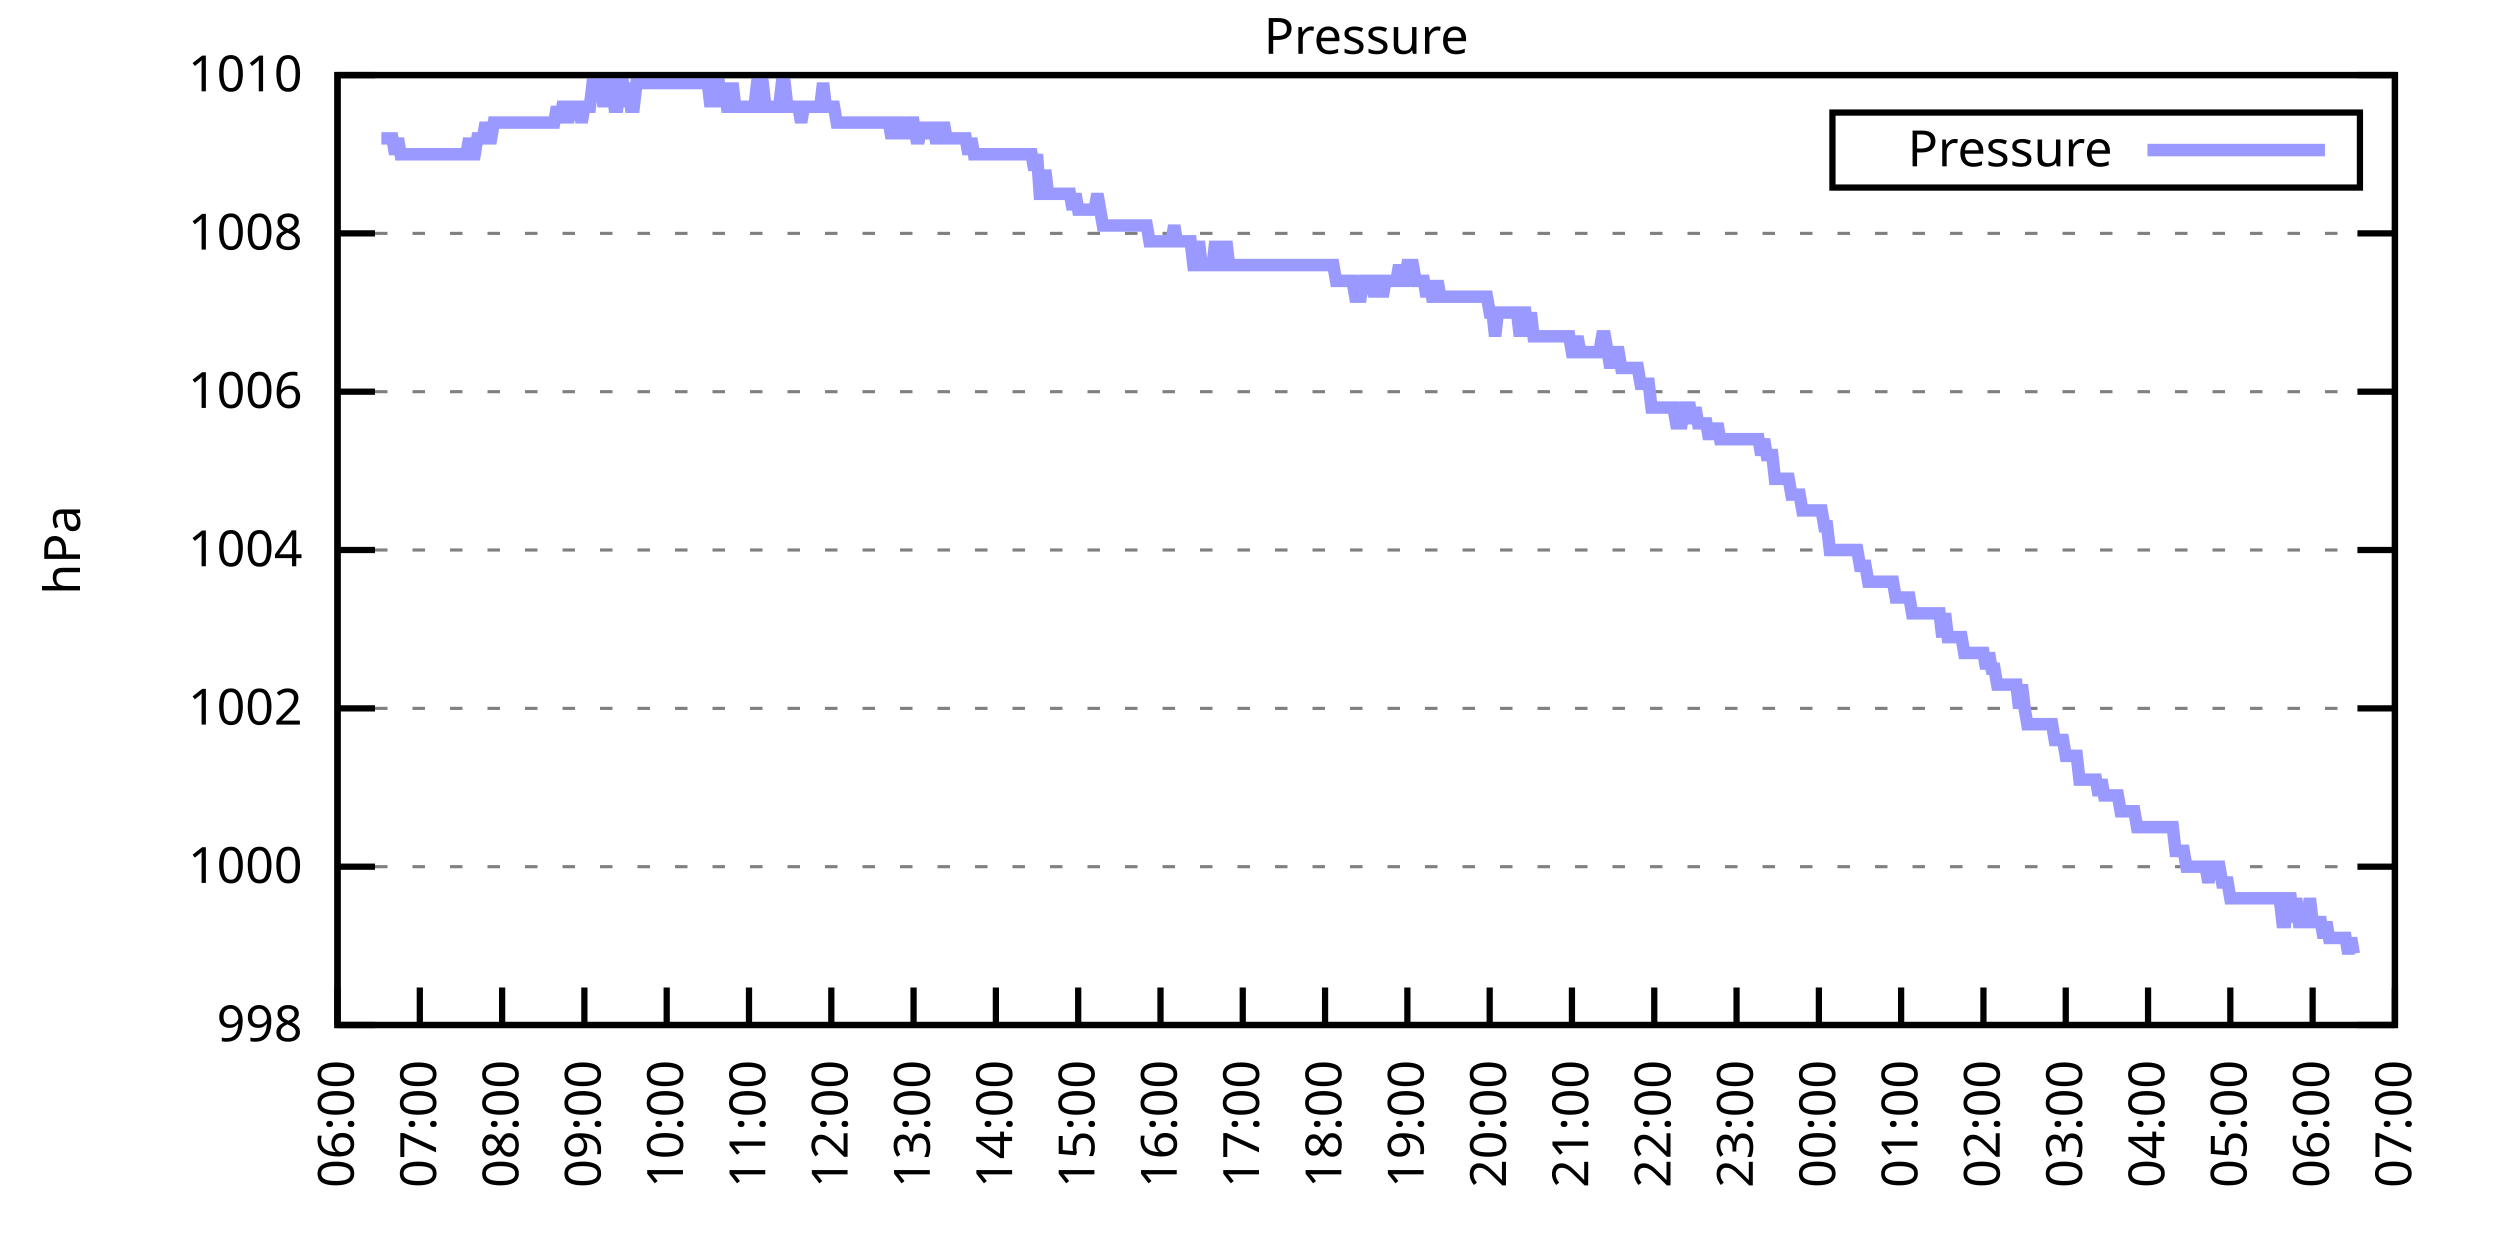
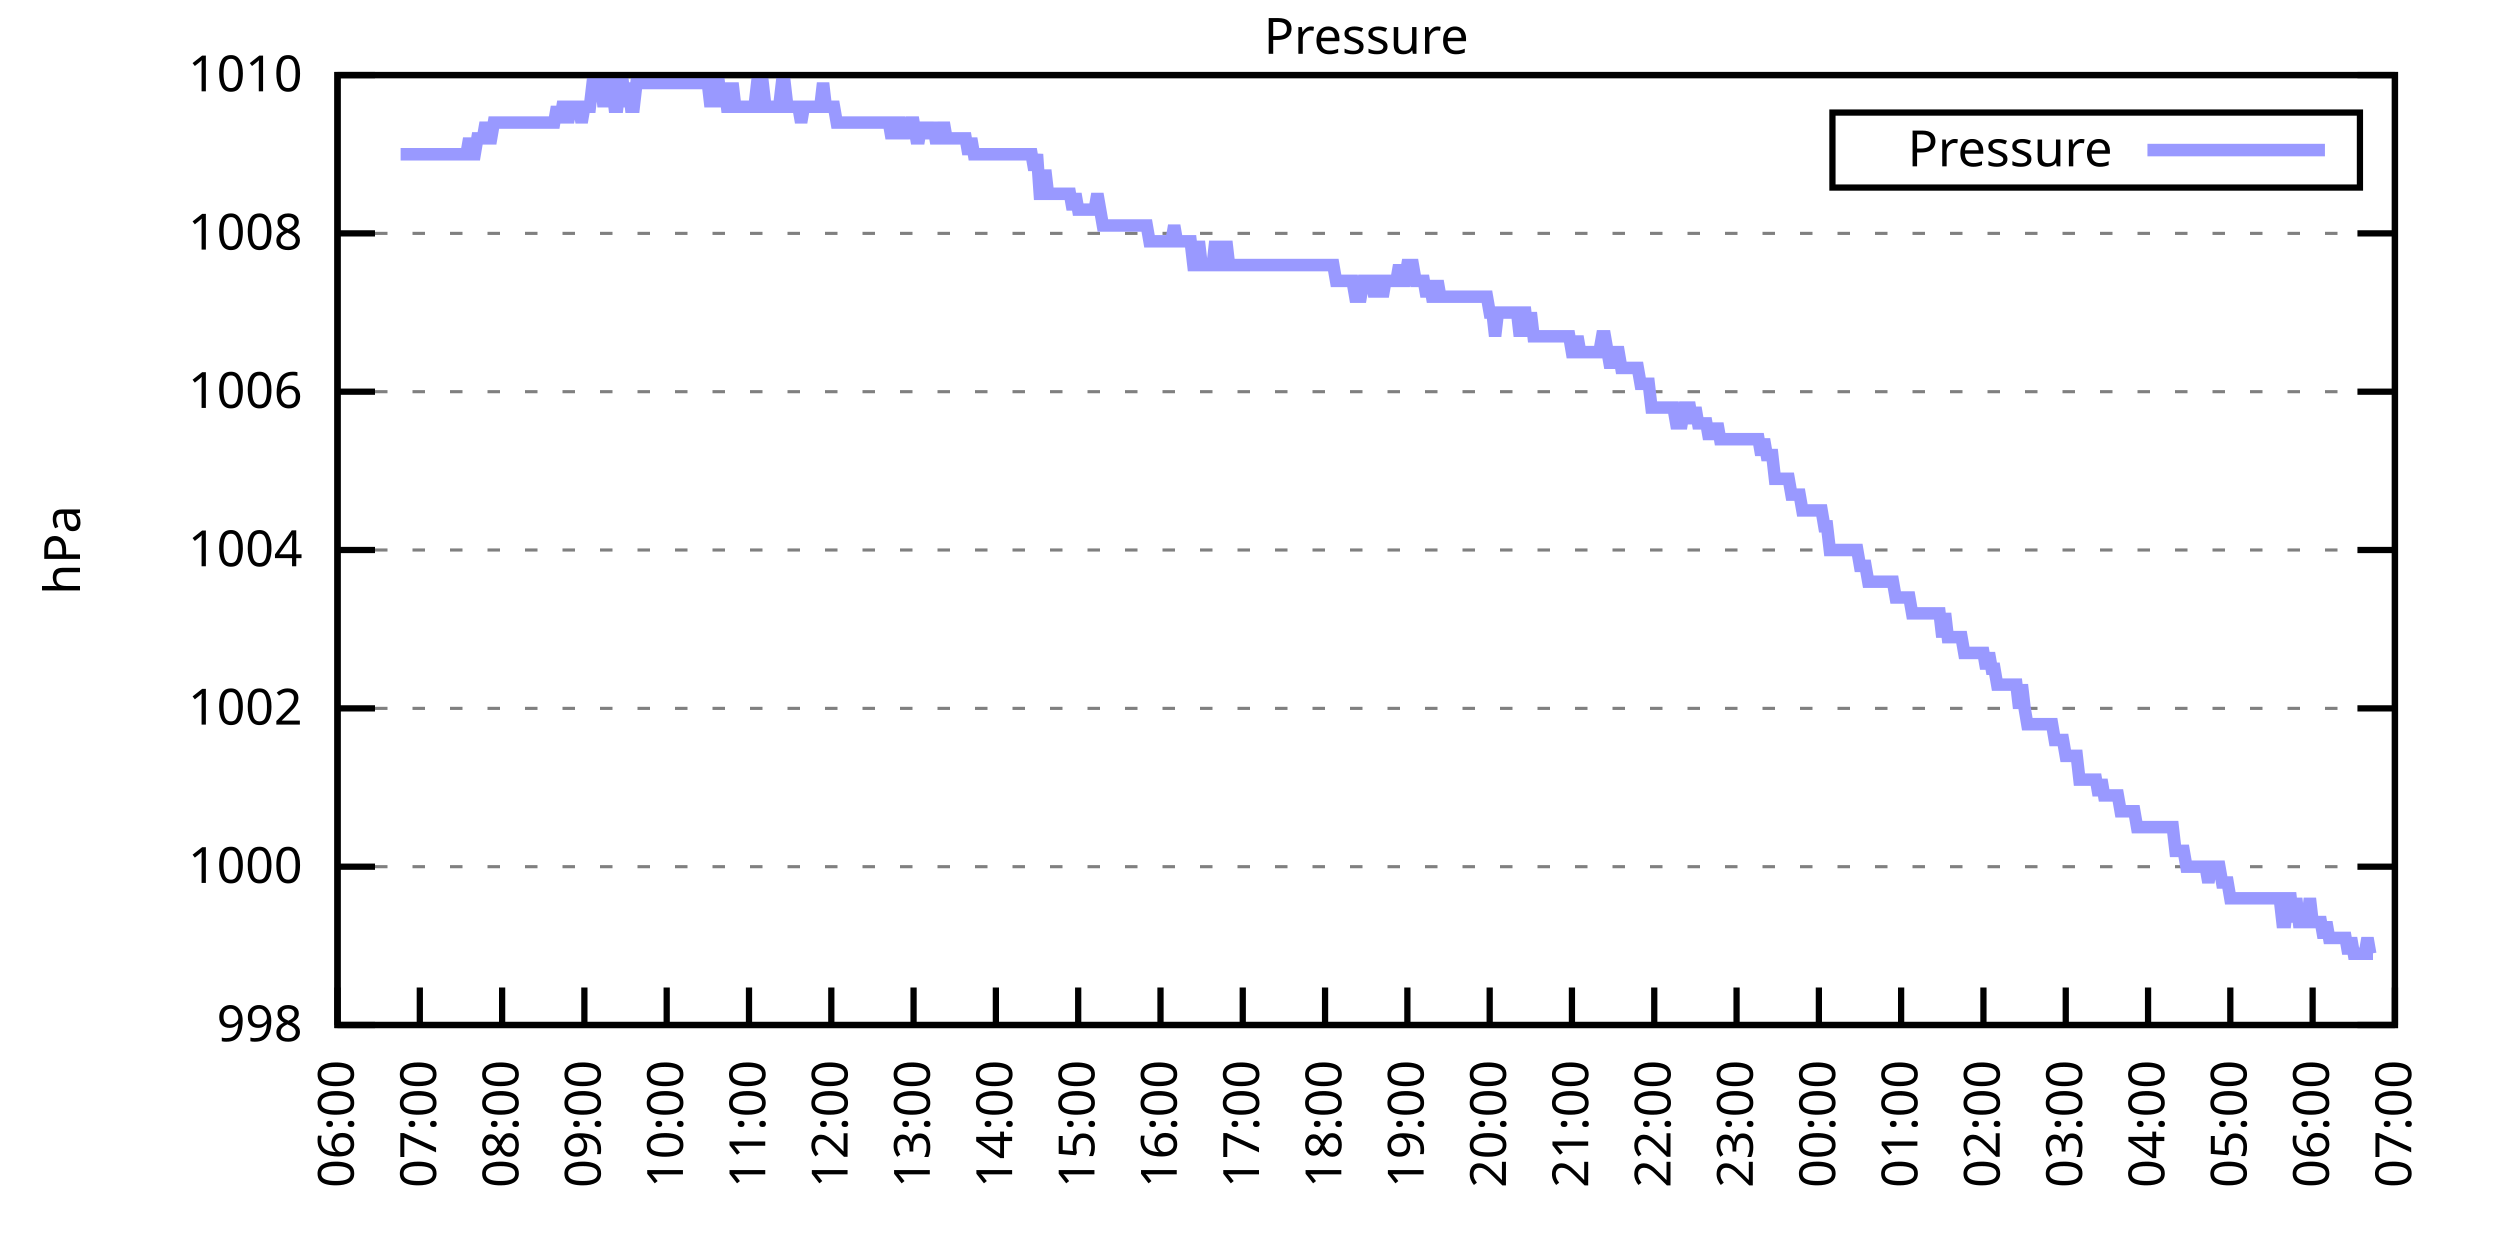
<svg xmlns="http://www.w3.org/2000/svg" xmlns:xlink="http://www.w3.org/1999/xlink" width="400" height="200" viewBox="0 0 400 200">
  <g id="gnuplot_canvas">
    <rect x="0" y="0" width="400" height="200" fill="none" />
    <defs>
      <circle id="gpDot" r="0.5" stroke-width="0.5" stroke="currentColor" />
      <path id="gpPt0" stroke-width="0.333" stroke="currentColor" d="M-1,0 h2 M0,-1 v2" />
      <path id="gpPt1" stroke-width="0.333" stroke="currentColor" d="M-1,-1 L1,1 M1,-1 L-1,1" />
      <path id="gpPt2" stroke-width="0.333" stroke="currentColor" d="M-1,0 L1,0 M0,-1 L0,1 M-1,-1 L1,1 M-1,1 L1,-1" />
      <rect id="gpPt3" stroke-width="0.333" stroke="currentColor" x="-1" y="-1" width="2" height="2" />
      <rect id="gpPt4" stroke-width="0.333" stroke="currentColor" fill="currentColor" x="-1" y="-1" width="2" height="2" />
      <circle id="gpPt5" stroke-width="0.333" stroke="currentColor" cx="0" cy="0" r="1" />
      <use xlink:href="#gpPt5" id="gpPt6" fill="currentColor" stroke="none" />
      <path id="gpPt7" stroke-width="0.333" stroke="currentColor" d="M0,-1.33 L-1.33,0.67 L1.33,0.67 z" />
      <use xlink:href="#gpPt7" id="gpPt8" fill="currentColor" stroke="none" />
      <use xlink:href="#gpPt7" id="gpPt9" stroke="currentColor" transform="rotate(180)" />
      <use xlink:href="#gpPt9" id="gpPt10" fill="currentColor" stroke="none" />
      <use xlink:href="#gpPt3" id="gpPt11" stroke="currentColor" transform="rotate(45)" />
      <use xlink:href="#gpPt11" id="gpPt12" fill="currentColor" stroke="none" />
      <path id="gpPt13" stroke-width="0.333" stroke="currentColor" d="M0,1.330 L1.265,0.411 L0.782,-1.067 L-0.782,-1.076 L-1.265,0.411 z" />
      <use xlink:href="#gpPt13" id="gpPt14" fill="currentColor" stroke="none" />
      <filter id="textbox" filterUnits="objectBoundingBox" x="0" y="0" height="1" width="1">
        <feFlood flood-color="white" flood-opacity="1" result="bgnd" />
        <feComposite in="SourceGraphic" in2="bgnd" operator="atop" />
      </filter>
      <filter id="greybox" filterUnits="objectBoundingBox" x="0" y="0" height="1" width="1">
        <feFlood flood-color="lightgrey" flood-opacity="1" result="grey" />
        <feComposite in="SourceGraphic" in2="grey" operator="atop" />
      </filter>
    </defs>
    <g fill="none" color="white" stroke="currentColor" stroke-width="1.00" stroke-linecap="butt" stroke-linejoin="miter">
</g>
    <g fill="none" color="black" stroke="currentColor" stroke-width="1.00" stroke-linecap="butt" stroke-linejoin="miter">
      <g stroke="none" shape-rendering="crispEdges">
        <polygon fill="rgb(255, 255, 255)" points="54.00,164.00 383.18,164.00 383.18,12.02 54.00,12.02 " />
      </g>
    </g>
    <g fill="none" color="black" stroke="currentColor" stroke-width="1.00" stroke-linecap="butt" stroke-linejoin="miter">
</g>
    <g fill="none" color="black" stroke="black" stroke-width="0.50" stroke-linecap="butt" stroke-linejoin="miter">
</g>
    <g fill="none" color="gray" stroke="currentColor" stroke-width="0.50" stroke-linecap="butt" stroke-linejoin="miter">
      <path stroke="gray" stroke-dasharray="2,4" class="gridline" d="M54.00,164.00 L383.19,164.00  " />
    </g>
    <g fill="none" color="gray" stroke="gray" stroke-width="1.00" stroke-linecap="butt" stroke-linejoin="miter">
</g>
    <g fill="none" color="black" stroke="currentColor" stroke-width="1.00" stroke-linecap="butt" stroke-linejoin="miter">
      <path stroke="black" d="M54.00,164.00 L60.00,164.00 M383.19,164.00 L377.19,164.00  " />
      <g transform="translate(48.40,166.60)" stroke="none" fill="black" font-family="Sans" font-size="8.00" text-anchor="end">
        <text>
          <tspan font-family="Sans"> 998</tspan>
        </text>
      </g>
    </g>
    <g fill="none" color="black" stroke="currentColor" stroke-width="1.00" stroke-linecap="butt" stroke-linejoin="miter">
</g>
    <g fill="none" color="black" stroke="black" stroke-width="0.50" stroke-linecap="butt" stroke-linejoin="miter">
</g>
    <g fill="none" color="gray" stroke="currentColor" stroke-width="0.50" stroke-linecap="butt" stroke-linejoin="miter">
      <path stroke="gray" stroke-dasharray="2,4" class="gridline" d="M54.00,138.67 L383.19,138.67  " />
    </g>
    <g fill="none" color="gray" stroke="gray" stroke-width="1.00" stroke-linecap="butt" stroke-linejoin="miter">
</g>
    <g fill="none" color="black" stroke="currentColor" stroke-width="1.00" stroke-linecap="butt" stroke-linejoin="miter">
      <path stroke="black" d="M54.00,138.67 L60.00,138.67 M383.19,138.67 L377.19,138.67  " />
      <g transform="translate(48.40,141.27)" stroke="none" fill="black" font-family="Sans" font-size="8.00" text-anchor="end">
        <text>
          <tspan font-family="Sans"> 1000</tspan>
        </text>
      </g>
    </g>
    <g fill="none" color="black" stroke="currentColor" stroke-width="1.00" stroke-linecap="butt" stroke-linejoin="miter">
</g>
    <g fill="none" color="black" stroke="black" stroke-width="0.50" stroke-linecap="butt" stroke-linejoin="miter">
</g>
    <g fill="none" color="gray" stroke="currentColor" stroke-width="0.50" stroke-linecap="butt" stroke-linejoin="miter">
      <path stroke="gray" stroke-dasharray="2,4" class="gridline" d="M54.00,113.34 L383.19,113.34  " />
    </g>
    <g fill="none" color="gray" stroke="gray" stroke-width="1.00" stroke-linecap="butt" stroke-linejoin="miter">
</g>
    <g fill="none" color="black" stroke="currentColor" stroke-width="1.00" stroke-linecap="butt" stroke-linejoin="miter">
      <path stroke="black" d="M54.00,113.34 L60.00,113.34 M383.19,113.34 L377.19,113.34  " />
      <g transform="translate(48.40,115.94)" stroke="none" fill="black" font-family="Sans" font-size="8.00" text-anchor="end">
        <text>
          <tspan font-family="Sans"> 1002</tspan>
        </text>
      </g>
    </g>
    <g fill="none" color="black" stroke="currentColor" stroke-width="1.00" stroke-linecap="butt" stroke-linejoin="miter">
</g>
    <g fill="none" color="black" stroke="black" stroke-width="0.50" stroke-linecap="butt" stroke-linejoin="miter">
</g>
    <g fill="none" color="gray" stroke="currentColor" stroke-width="0.50" stroke-linecap="butt" stroke-linejoin="miter">
      <path stroke="gray" stroke-dasharray="2,4" class="gridline" d="M54.00,88.00 L383.19,88.00  " />
    </g>
    <g fill="none" color="gray" stroke="gray" stroke-width="1.00" stroke-linecap="butt" stroke-linejoin="miter">
</g>
    <g fill="none" color="black" stroke="currentColor" stroke-width="1.00" stroke-linecap="butt" stroke-linejoin="miter">
      <path stroke="black" d="M54.00,88.00 L60.00,88.00 M383.19,88.00 L377.19,88.00  " />
      <g transform="translate(48.40,90.60)" stroke="none" fill="black" font-family="Sans" font-size="8.00" text-anchor="end">
        <text>
          <tspan font-family="Sans"> 1004</tspan>
        </text>
      </g>
    </g>
    <g fill="none" color="black" stroke="currentColor" stroke-width="1.00" stroke-linecap="butt" stroke-linejoin="miter">
</g>
    <g fill="none" color="black" stroke="black" stroke-width="0.50" stroke-linecap="butt" stroke-linejoin="miter">
</g>
    <g fill="none" color="gray" stroke="currentColor" stroke-width="0.50" stroke-linecap="butt" stroke-linejoin="miter">
      <path stroke="gray" stroke-dasharray="2,4" class="gridline" d="M54.00,62.67 L383.19,62.67  " />
    </g>
    <g fill="none" color="gray" stroke="gray" stroke-width="1.00" stroke-linecap="butt" stroke-linejoin="miter">
</g>
    <g fill="none" color="black" stroke="currentColor" stroke-width="1.00" stroke-linecap="butt" stroke-linejoin="miter">
      <path stroke="black" d="M54.00,62.67 L60.00,62.67 M383.19,62.67 L377.19,62.67  " />
      <g transform="translate(48.40,65.27)" stroke="none" fill="black" font-family="Sans" font-size="8.00" text-anchor="end">
        <text>
          <tspan font-family="Sans"> 1006</tspan>
        </text>
      </g>
    </g>
    <g fill="none" color="black" stroke="currentColor" stroke-width="1.00" stroke-linecap="butt" stroke-linejoin="miter">
</g>
    <g fill="none" color="black" stroke="black" stroke-width="0.50" stroke-linecap="butt" stroke-linejoin="miter">
</g>
    <g fill="none" color="gray" stroke="currentColor" stroke-width="0.50" stroke-linecap="butt" stroke-linejoin="miter">
      <path stroke="gray" stroke-dasharray="2,4" class="gridline" d="M54.00,37.34 L383.19,37.34  " />
    </g>
    <g fill="none" color="gray" stroke="gray" stroke-width="1.00" stroke-linecap="butt" stroke-linejoin="miter">
</g>
    <g fill="none" color="black" stroke="currentColor" stroke-width="1.00" stroke-linecap="butt" stroke-linejoin="miter">
      <path stroke="black" d="M54.00,37.34 L60.00,37.34 M383.19,37.34 L377.19,37.34  " />
      <g transform="translate(48.40,39.94)" stroke="none" fill="black" font-family="Sans" font-size="8.00" text-anchor="end">
        <text>
          <tspan font-family="Sans"> 1008</tspan>
        </text>
      </g>
    </g>
    <g fill="none" color="black" stroke="currentColor" stroke-width="1.00" stroke-linecap="butt" stroke-linejoin="miter">
</g>
    <g fill="none" color="black" stroke="black" stroke-width="0.50" stroke-linecap="butt" stroke-linejoin="miter">
</g>
    <g fill="none" color="gray" stroke="currentColor" stroke-width="0.50" stroke-linecap="butt" stroke-linejoin="miter">
      <path stroke="gray" stroke-dasharray="2,4" class="gridline" d="M54.00,12.01 L383.19,12.01  " />
    </g>
    <g fill="none" color="gray" stroke="gray" stroke-width="1.00" stroke-linecap="butt" stroke-linejoin="miter">
</g>
    <g fill="none" color="black" stroke="currentColor" stroke-width="1.00" stroke-linecap="butt" stroke-linejoin="miter">
      <path stroke="black" d="M54.00,12.01 L60.00,12.01 M383.19,12.01 L377.19,12.01  " />
      <g transform="translate(48.40,14.61)" stroke="none" fill="black" font-family="Sans" font-size="8.00" text-anchor="end">
        <text>
          <tspan font-family="Sans"> 1010</tspan>
        </text>
      </g>
    </g>
    <g fill="none" color="black" stroke="currentColor" stroke-width="1.00" stroke-linecap="butt" stroke-linejoin="miter">
      <path stroke="black" d="M54.00,164.00 L54.00,158.00  " />
      <g transform="translate(56.60,169.60) rotate(270.00)" stroke="none" fill="black" font-family="Sans" font-size="8.00" text-anchor="end">
        <text>
          <tspan font-family="Sans">06:00</tspan>
        </text>
      </g>
    </g>
    <g fill="none" color="black" stroke="currentColor" stroke-width="1.00" stroke-linecap="butt" stroke-linejoin="miter">
      <path stroke="black" d="M67.17,164.00 L67.17,158.00  " />
      <g transform="translate(69.77,169.60) rotate(270.00)" stroke="none" fill="black" font-family="Sans" font-size="8.00" text-anchor="end">
        <text>
          <tspan font-family="Sans">07:00</tspan>
        </text>
      </g>
    </g>
    <g fill="none" color="black" stroke="currentColor" stroke-width="1.00" stroke-linecap="butt" stroke-linejoin="miter">
      <path stroke="black" d="M80.34,164.00 L80.34,158.00  " />
      <g transform="translate(82.94,169.60) rotate(270.00)" stroke="none" fill="black" font-family="Sans" font-size="8.00" text-anchor="end">
        <text>
          <tspan font-family="Sans">08:00</tspan>
        </text>
      </g>
    </g>
    <g fill="none" color="black" stroke="currentColor" stroke-width="1.00" stroke-linecap="butt" stroke-linejoin="miter">
      <path stroke="black" d="M93.50,164.00 L93.50,158.00  " />
      <g transform="translate(96.10,169.60) rotate(270.00)" stroke="none" fill="black" font-family="Sans" font-size="8.00" text-anchor="end">
        <text>
          <tspan font-family="Sans">09:00</tspan>
        </text>
      </g>
    </g>
    <g fill="none" color="black" stroke="currentColor" stroke-width="1.00" stroke-linecap="butt" stroke-linejoin="miter">
      <path stroke="black" d="M106.67,164.00 L106.67,158.00  " />
      <g transform="translate(109.27,169.60) rotate(270.00)" stroke="none" fill="black" font-family="Sans" font-size="8.00" text-anchor="end">
        <text>
          <tspan font-family="Sans">10:00</tspan>
        </text>
      </g>
    </g>
    <g fill="none" color="black" stroke="currentColor" stroke-width="1.00" stroke-linecap="butt" stroke-linejoin="miter">
      <path stroke="black" d="M119.84,164.00 L119.84,158.00  " />
      <g transform="translate(122.44,169.60) rotate(270.00)" stroke="none" fill="black" font-family="Sans" font-size="8.00" text-anchor="end">
        <text>
          <tspan font-family="Sans">11:00</tspan>
        </text>
      </g>
    </g>
    <g fill="none" color="black" stroke="currentColor" stroke-width="1.00" stroke-linecap="butt" stroke-linejoin="miter">
      <path stroke="black" d="M133.01,164.00 L133.01,158.00  " />
      <g transform="translate(135.61,169.60) rotate(270.00)" stroke="none" fill="black" font-family="Sans" font-size="8.00" text-anchor="end">
        <text>
          <tspan font-family="Sans">12:00</tspan>
        </text>
      </g>
    </g>
    <g fill="none" color="black" stroke="currentColor" stroke-width="1.00" stroke-linecap="butt" stroke-linejoin="miter">
      <path stroke="black" d="M146.17,164.00 L146.17,158.00  " />
      <g transform="translate(148.77,169.60) rotate(270.00)" stroke="none" fill="black" font-family="Sans" font-size="8.00" text-anchor="end">
        <text>
          <tspan font-family="Sans">13:00</tspan>
        </text>
      </g>
    </g>
    <g fill="none" color="black" stroke="currentColor" stroke-width="1.00" stroke-linecap="butt" stroke-linejoin="miter">
      <path stroke="black" d="M159.34,164.00 L159.34,158.00  " />
      <g transform="translate(161.94,169.60) rotate(270.00)" stroke="none" fill="black" font-family="Sans" font-size="8.00" text-anchor="end">
        <text>
          <tspan font-family="Sans">14:00</tspan>
        </text>
      </g>
    </g>
    <g fill="none" color="black" stroke="currentColor" stroke-width="1.00" stroke-linecap="butt" stroke-linejoin="miter">
      <path stroke="black" d="M172.51,164.00 L172.51,158.00  " />
      <g transform="translate(175.11,169.60) rotate(270.00)" stroke="none" fill="black" font-family="Sans" font-size="8.00" text-anchor="end">
        <text>
          <tspan font-family="Sans">15:00</tspan>
        </text>
      </g>
    </g>
    <g fill="none" color="black" stroke="currentColor" stroke-width="1.00" stroke-linecap="butt" stroke-linejoin="miter">
      <path stroke="black" d="M185.68,164.00 L185.68,158.00  " />
      <g transform="translate(188.28,169.60) rotate(270.00)" stroke="none" fill="black" font-family="Sans" font-size="8.00" text-anchor="end">
        <text>
          <tspan font-family="Sans">16:00</tspan>
        </text>
      </g>
    </g>
    <g fill="none" color="black" stroke="currentColor" stroke-width="1.00" stroke-linecap="butt" stroke-linejoin="miter">
      <path stroke="black" d="M198.84,164.00 L198.84,158.00  " />
      <g transform="translate(201.44,169.60) rotate(270.00)" stroke="none" fill="black" font-family="Sans" font-size="8.00" text-anchor="end">
        <text>
          <tspan font-family="Sans">17:00</tspan>
        </text>
      </g>
    </g>
    <g fill="none" color="black" stroke="currentColor" stroke-width="1.00" stroke-linecap="butt" stroke-linejoin="miter">
      <path stroke="black" d="M212.01,164.00 L212.01,158.00  " />
      <g transform="translate(214.61,169.60) rotate(270.00)" stroke="none" fill="black" font-family="Sans" font-size="8.00" text-anchor="end">
        <text>
          <tspan font-family="Sans">18:00</tspan>
        </text>
      </g>
    </g>
    <g fill="none" color="black" stroke="currentColor" stroke-width="1.00" stroke-linecap="butt" stroke-linejoin="miter">
      <path stroke="black" d="M225.18,164.00 L225.18,158.00  " />
      <g transform="translate(227.78,169.60) rotate(270.00)" stroke="none" fill="black" font-family="Sans" font-size="8.00" text-anchor="end">
        <text>
          <tspan font-family="Sans">19:00</tspan>
        </text>
      </g>
    </g>
    <g fill="none" color="black" stroke="currentColor" stroke-width="1.00" stroke-linecap="butt" stroke-linejoin="miter">
      <path stroke="black" d="M238.35,164.00 L238.35,158.00  " />
      <g transform="translate(240.95,169.60) rotate(270.00)" stroke="none" fill="black" font-family="Sans" font-size="8.00" text-anchor="end">
        <text>
          <tspan font-family="Sans">20:00</tspan>
        </text>
      </g>
    </g>
    <g fill="none" color="black" stroke="currentColor" stroke-width="1.00" stroke-linecap="butt" stroke-linejoin="miter">
      <path stroke="black" d="M251.51,164.00 L251.51,158.00  " />
      <g transform="translate(254.11,169.60) rotate(270.00)" stroke="none" fill="black" font-family="Sans" font-size="8.00" text-anchor="end">
        <text>
          <tspan font-family="Sans">21:00</tspan>
        </text>
      </g>
    </g>
    <g fill="none" color="black" stroke="currentColor" stroke-width="1.00" stroke-linecap="butt" stroke-linejoin="miter">
      <path stroke="black" d="M264.68,164.00 L264.68,158.00  " />
      <g transform="translate(267.28,169.60) rotate(270.00)" stroke="none" fill="black" font-family="Sans" font-size="8.00" text-anchor="end">
        <text>
          <tspan font-family="Sans">22:00</tspan>
        </text>
      </g>
    </g>
    <g fill="none" color="black" stroke="currentColor" stroke-width="1.00" stroke-linecap="butt" stroke-linejoin="miter">
      <path stroke="black" d="M277.85,164.00 L277.85,158.00  " />
      <g transform="translate(280.45,169.60) rotate(270.00)" stroke="none" fill="black" font-family="Sans" font-size="8.00" text-anchor="end">
        <text>
          <tspan font-family="Sans">23:00</tspan>
        </text>
      </g>
    </g>
    <g fill="none" color="black" stroke="currentColor" stroke-width="1.00" stroke-linecap="butt" stroke-linejoin="miter">
      <path stroke="black" d="M291.02,164.00 L291.02,158.00  " />
      <g transform="translate(293.62,169.60) rotate(270.00)" stroke="none" fill="black" font-family="Sans" font-size="8.00" text-anchor="end">
        <text>
          <tspan font-family="Sans">00:00</tspan>
        </text>
      </g>
    </g>
    <g fill="none" color="black" stroke="currentColor" stroke-width="1.00" stroke-linecap="butt" stroke-linejoin="miter">
      <path stroke="black" d="M304.18,164.00 L304.18,158.00  " />
      <g transform="translate(306.78,169.60) rotate(270.00)" stroke="none" fill="black" font-family="Sans" font-size="8.00" text-anchor="end">
        <text>
          <tspan font-family="Sans">01:00</tspan>
        </text>
      </g>
    </g>
    <g fill="none" color="black" stroke="currentColor" stroke-width="1.00" stroke-linecap="butt" stroke-linejoin="miter">
      <path stroke="black" d="M317.35,164.00 L317.35,158.00  " />
      <g transform="translate(319.95,169.60) rotate(270.00)" stroke="none" fill="black" font-family="Sans" font-size="8.00" text-anchor="end">
        <text>
          <tspan font-family="Sans">02:00</tspan>
        </text>
      </g>
    </g>
    <g fill="none" color="black" stroke="currentColor" stroke-width="1.00" stroke-linecap="butt" stroke-linejoin="miter">
      <path stroke="black" d="M330.52,164.00 L330.52,158.00  " />
      <g transform="translate(333.12,169.60) rotate(270.00)" stroke="none" fill="black" font-family="Sans" font-size="8.00" text-anchor="end">
        <text>
          <tspan font-family="Sans">03:00</tspan>
        </text>
      </g>
    </g>
    <g fill="none" color="black" stroke="currentColor" stroke-width="1.00" stroke-linecap="butt" stroke-linejoin="miter">
      <path stroke="black" d="M343.69,164.00 L343.69,158.00  " />
      <g transform="translate(346.29,169.60) rotate(270.00)" stroke="none" fill="black" font-family="Sans" font-size="8.00" text-anchor="end">
        <text>
          <tspan font-family="Sans">04:00</tspan>
        </text>
      </g>
    </g>
    <g fill="none" color="black" stroke="currentColor" stroke-width="1.00" stroke-linecap="butt" stroke-linejoin="miter">
      <path stroke="black" d="M356.85,164.00 L356.85,158.00  " />
      <g transform="translate(359.45,169.60) rotate(270.00)" stroke="none" fill="black" font-family="Sans" font-size="8.00" text-anchor="end">
        <text>
          <tspan font-family="Sans">05:00</tspan>
        </text>
      </g>
    </g>
    <g fill="none" color="black" stroke="currentColor" stroke-width="1.00" stroke-linecap="butt" stroke-linejoin="miter">
      <path stroke="black" d="M370.02,164.00 L370.02,158.00  " />
      <g transform="translate(372.62,169.60) rotate(270.00)" stroke="none" fill="black" font-family="Sans" font-size="8.00" text-anchor="end">
        <text>
          <tspan font-family="Sans">06:00</tspan>
        </text>
      </g>
    </g>
    <g fill="none" color="black" stroke="currentColor" stroke-width="1.00" stroke-linecap="butt" stroke-linejoin="miter">
      <path stroke="black" d="M383.19,164.00 L383.19,158.00  " />
      <g transform="translate(385.79,169.60) rotate(270.00)" stroke="none" fill="black" font-family="Sans" font-size="8.00" text-anchor="end">
        <text>
          <tspan font-family="Sans">07:00</tspan>
        </text>
      </g>
    </g>
    <g fill="none" color="black" stroke="currentColor" stroke-width="1.00" stroke-linecap="butt" stroke-linejoin="miter">
</g>
    <g fill="none" color="black" stroke="currentColor" stroke-width="1.00" stroke-linecap="butt" stroke-linejoin="miter">
      <path stroke="black" d="M54.00,12.01 L54.00,164.00 L383.19,164.00 L383.19,12.01 L54.00,12.01 Z  " />
    </g>
    <g fill="none" color="black" stroke="currentColor" stroke-width="1.00" stroke-linecap="butt" stroke-linejoin="miter">
</g>
    <g fill="none" color="black" stroke="currentColor" stroke-width="1.00" stroke-linecap="butt" stroke-linejoin="miter">
      <path stroke="black" d="M293.19,30.01 L293.19,18.01 L377.59,18.01 L377.59,30.01 L293.19,30.01 Z  " />
    </g>
    <g id="Pressure_plot_1">
      <g fill="none" color="white" stroke="black" stroke-width="2.00" stroke-linecap="butt" stroke-linejoin="miter">
</g>
      <g fill="none" color="black" stroke="currentColor" stroke-width="2.00" stroke-linecap="butt" stroke-linejoin="miter">
        <g transform="translate(337.99,26.61)" stroke="none" fill="black" font-family="Sans" font-size="8.00" text-anchor="end">
          <text>
            <tspan font-family="Sans">Pressure</tspan>
          </text>
        </g>
      </g>
      <g fill="none" color="black" stroke="currentColor" stroke-width="2.00" stroke-linecap="butt" stroke-linejoin="miter">
-         <path stroke="rgb(153, 153, 255)" d="M343.59,24.01 L371.99,24.01 M61.02,22.14 L61.46,22.14 L61.90,22.14 L62.34,22.14 L62.78,22.14 L63.22,24.68   L63.66,22.14 L64.10,24.68 L64.53,24.68 L64.97,24.68 L65.41,24.68 L65.85,24.68 L66.29,24.68 L66.73,24.68   L67.17,24.68 L67.61,24.68 L68.05,24.68 L68.48,24.68 L68.92,24.68 L69.36,24.68 L69.80,24.68 L70.24,24.68   L70.68,24.68 L71.12,24.68 L71.56,24.68 L72.00,24.68 L72.43,24.68 L72.87,24.68 L73.31,24.68 L73.75,24.68   L74.19,24.68 L74.63,24.68 L75.07,22.14 L75.51,24.68 L75.95,24.68 L76.38,22.14 L76.82,22.14 L77.26,22.14   L77.70,19.61 L78.14,22.14 L78.58,22.14 L79.02,19.61 L79.46,19.61 L79.90,19.61 L80.34,19.61 L80.77,19.61   L81.21,19.61 L81.65,19.61 L82.09,19.61 L82.53,19.61 L82.97,19.61 L83.41,19.61 L83.85,19.61 L84.29,19.61   L84.72,19.61 L85.16,19.61 L85.60,19.61 L86.04,19.61 L86.48,19.61 L86.92,19.61 L87.36,19.61 L87.80,19.61   L88.24,19.61 L88.67,19.61 L89.11,17.08 L89.55,19.61 L89.99,17.08 L90.43,17.08 L90.87,19.61 L91.31,17.08   L91.75,17.08 L92.19,17.08 L92.62,17.08 L93.06,19.61 L93.50,17.08 L93.94,17.08 L94.38,17.08 L94.82,13.28   L95.26,13.28 L95.70,13.28 L96.14,13.28 L96.58,17.08 L97.01,13.28 L97.45,13.28 L97.89,13.28 L98.33,17.08   L98.77,17.08 L99.21,13.28 L99.65,13.28 L100.09,17.08 L100.53,13.28 L100.96,17.08 L101.40,17.08 L101.84,13.28   L102.28,13.28 L102.72,13.28 L103.16,13.28 L103.60,13.28 L104.04,13.28 L104.48,13.28 L104.91,13.28 L105.35,13.28   L105.79,13.28 L106.23,13.28 L106.67,13.28 L107.11,13.28 L107.55,13.28 L107.99,13.28 L108.43,13.28 L108.87,13.28   L109.30,13.28 L109.74,13.28 L110.18,13.28 L110.62,13.28 L111.06,13.28 L111.50,13.28 L111.94,13.28 L112.38,13.28   L112.82,13.28 L113.25,13.28 L113.69,17.08 L114.13,13.28 L114.57,13.28 L115.01,13.28 L115.45,17.08 L115.89,13.28   L116.33,17.08 L116.77,17.08 L117.20,13.28 L117.64,17.08 L118.08,17.08 L118.52,17.08 L118.96,17.08 L119.40,17.08   L119.84,17.08 L120.28,17.08 L120.72,17.08 L121.15,13.28 L121.59,13.28 L122.03,13.28 L122.47,17.08 L122.91,17.08   L123.35,17.08 L123.79,17.08 L124.23,17.08 L124.67,17.08 L125.11,13.28 L125.54,13.28 L125.98,17.08 L126.42,17.08   L126.86,17.08 L127.30,17.08 L127.74,17.08 L128.18,19.61 L128.62,17.08 L129.06,17.08 L129.49,17.08 L129.93,17.08   L130.37,17.08 L130.81,17.08 L131.25,17.08 L131.69,13.28 L132.13,17.08 L132.57,17.08 L133.01,17.08 L133.44,17.08   L133.88,19.61 L134.32,19.61 L134.76,19.61 L135.20,19.61 L135.64,19.61 L136.08,19.61 L136.52,19.61 L136.96,19.61   L137.39,19.61 L137.83,19.61 L138.27,19.61 L138.71,19.61 L139.15,19.61 L139.59,19.61 L140.03,19.61 L140.47,19.61   L140.91,19.61 L141.35,19.61 L141.78,19.61 L142.22,19.61 L142.66,22.14 L143.10,19.61 L143.54,19.61 L143.98,19.61   L144.42,22.14 L144.86,19.61 L145.30,22.14 L145.73,19.61 L146.17,19.61 L146.61,22.14 L147.05,22.14 L147.49,19.61   L147.93,22.14 L148.37,19.61 L148.81,22.14 L149.25,19.61 L149.68,22.14 L150.12,22.14 L150.56,22.14 L151.00,19.61   L151.44,22.14 L151.88,22.14 L152.32,22.14 L152.76,22.14 L153.20,22.14 L153.63,22.14 L154.07,22.14 L154.51,22.14   L154.95,24.68 L155.39,22.14 L155.83,24.68 L156.27,24.68 L156.71,24.68 L157.15,24.68 L157.59,24.68 L158.02,24.68   L158.46,24.68 L158.90,24.68 L159.34,24.68 L159.78,24.68 L160.22,24.68 L160.66,24.68 L161.10,24.68 L161.54,24.68   L161.97,24.68 L162.41,24.68 L162.85,24.68 L163.29,24.68 L163.73,24.68 L164.17,24.68 L164.61,24.68 L165.05,24.68   L165.49,27.21 L165.92,24.68 L166.36,31.01 L166.80,31.01 L167.24,27.21 L167.68,31.01 L168.12,31.01 L168.56,31.01   L169.00,31.01 L169.44,31.01 L169.87,31.01 L170.31,31.01 L170.75,31.01 L171.19,31.01 L171.63,33.54 L172.07,31.01   L172.51,33.54 L172.95,33.54 L173.39,33.54 L173.83,33.54 L174.26,33.54 L174.70,33.54 L175.14,33.54 L175.58,31.01   L176.02,33.54 L176.46,36.08 L176.90,36.08 L177.34,36.08 L177.78,36.08 L178.21,36.08 L178.65,36.08 L179.09,36.08   L179.53,36.08 L179.97,36.08 L180.41,36.08 L180.85,36.08 L181.29,36.08 L181.73,36.08 L182.16,36.08 L182.60,36.08   L183.04,36.08 L183.48,36.08 L183.92,38.61 L184.36,38.61 L184.80,38.61 L185.24,38.61 L185.68,38.61 L186.11,38.61   L186.55,38.61 L186.99,38.61 L187.43,38.61 L187.87,36.08 L188.31,38.61 L188.75,38.61 L189.19,38.61 L189.63,38.61   L190.07,38.61 L190.50,38.61 L190.94,42.41 L191.38,42.41 L191.82,38.61 L192.26,42.41 L192.70,42.41 L193.14,42.41   L193.58,42.41 L194.02,42.41 L194.45,38.61 L194.89,42.41 L195.33,42.41 L195.77,42.41 L196.21,38.61 L196.65,42.41   L197.09,42.41 L197.53,42.41 L197.97,42.41 L198.40,42.41 L198.84,42.41 L199.28,42.41 L199.72,42.41 L200.16,42.41   L200.60,42.41 L201.04,42.41 L201.48,42.41 L201.92,42.41 L202.35,42.41 L202.79,42.41 L203.23,42.41 L203.67,42.41   L204.11,42.41 L204.55,42.41 L204.99,42.41 L205.43,42.41 L205.87,42.41 L206.31,42.41 L206.74,42.41 L207.18,42.41   L207.62,42.41 L208.06,42.41 L208.50,42.41 L208.94,42.41 L209.38,42.41 L209.82,42.41 L210.26,42.41 L210.69,42.41   L211.13,42.41 L211.57,42.41 L212.01,42.41 L212.45,42.41 L212.89,42.41 L213.33,42.41 L213.77,44.94 L214.21,44.94   L214.64,44.94 L215.08,44.94 L215.52,44.94 L215.96,44.94 L216.40,44.94 L216.84,47.47 L217.28,47.47 L217.72,47.47   L218.16,44.94 L218.60,44.94 L219.03,44.94 L219.47,44.94 L219.91,47.47 L220.35,44.94 L220.79,44.94 L221.23,47.47   L221.67,44.94 L222.11,44.94 L222.55,44.94 L222.98,44.94 L223.42,44.94 L223.86,42.41 L224.30,44.94 L224.74,44.94   L225.18,42.41 L225.62,42.41 L226.06,42.41 L226.50,44.94 L226.93,44.94 L227.37,44.94 L227.81,44.94 L228.25,47.47   L228.69,44.94 L229.13,47.47 L229.57,47.47 L230.01,44.94 L230.45,47.47 L230.88,47.47 L231.32,47.47 L231.76,47.47   L232.20,47.47 L232.64,47.47 L233.08,47.47 L233.52,47.47 L233.96,47.47 L234.40,47.47 L234.84,47.47 L235.27,47.47   L235.71,47.47 L236.15,47.47 L236.59,47.47 L237.03,47.47 L237.47,47.47 L237.91,47.47 L238.35,50.01 L238.79,50.01   L239.22,53.81 L239.66,50.01 L240.10,50.01 L240.54,50.01 L240.98,50.01 L241.42,50.01 L241.86,50.01 L242.30,50.01   L242.74,50.01 L243.17,53.81 L243.61,50.01 L244.05,50.01 L244.49,53.81 L244.93,50.01 L245.37,53.81 L245.81,53.81   L246.25,53.81 L246.69,53.81 L247.12,53.81 L247.56,53.81 L248.00,53.81 L248.44,53.81 L248.88,53.81 L249.32,53.81   L249.76,53.81 L250.20,53.81 L250.64,53.81 L251.08,53.81 L251.51,56.34 L251.95,56.34 L252.39,53.81 L252.83,56.34   L253.27,56.34 L253.71,56.34 L254.15,56.34 L254.59,56.34 L255.03,56.34 L255.46,56.34 L255.90,56.34 L256.34,53.81   L256.78,53.81 L257.22,56.34 L257.66,58.87 L258.10,56.34 L258.54,56.34 L258.98,56.34 L259.41,58.87 L259.85,58.87   L260.29,58.87 L260.73,58.87 L261.17,58.87 L261.61,58.87 L262.05,58.87 L262.49,61.41 L262.93,61.41 L263.36,61.41   L263.80,61.41 L264.24,65.21 L264.68,65.21 L265.12,65.21 L265.56,65.21 L266.00,65.21 L266.44,65.21 L266.88,65.21   L267.32,65.21 L267.75,65.21 L268.19,67.74 L268.63,67.74 L269.07,67.74 L269.51,65.21 L269.95,65.21 L270.39,65.21   L270.83,67.74 L271.27,65.21 L271.70,67.74 L272.14,67.74 L272.58,67.74 L273.02,67.74 L273.46,70.27 L273.90,67.74   L274.34,70.27 L274.78,67.74 L275.22,70.27 L275.65,70.27 L276.09,70.27 L276.53,70.27 L276.97,70.27 L277.41,70.27   L277.85,70.27 L278.29,70.27 L278.73,70.27 L279.17,70.27 L279.60,70.27 L280.04,70.27 L280.48,70.27 L280.92,70.27   L281.36,70.27 L281.80,72.81 L282.24,70.27 L282.68,72.81 L283.12,72.81 L283.56,72.81 L283.99,76.61 L284.43,76.61   L284.87,76.61 L285.31,76.61 L285.75,76.61 L286.19,76.61 L286.63,79.14 L287.07,79.14 L287.51,79.14 L287.94,79.14   L288.38,81.67 L288.82,81.67 L289.26,81.67 L289.70,81.67 L290.14,81.67 L290.58,81.67 L291.02,81.67 L291.46,81.67   L291.89,84.21 L292.33,84.21 L292.77,88.00 L293.21,88.00 L293.65,88.00 L294.09,88.00 L294.53,88.00 L294.97,88.00   L295.41,88.00 L295.84,88.00 L296.28,88.00 L296.72,88.00 L297.16,88.00 L297.60,90.54 L298.04,90.54 L298.48,90.54   L298.92,93.07 L299.36,93.07 L299.80,93.07 L300.23,93.07 L300.67,93.07 L301.11,93.07 L301.55,93.07 L301.99,93.07   L302.43,93.07 L302.87,93.07 L303.31,95.60 L303.75,95.60 L304.18,95.60 L304.62,95.60 L305.06,95.60 L305.50,95.60   L305.94,98.14 L306.38,98.14 L306.82,98.14 L307.26,98.14 L307.70,98.14 L308.13,98.14 L308.57,98.14 L309.01,98.14   L309.45,98.14 L309.89,98.14 L310.33,98.14 L310.77,101.94 L311.21,98.14 L311.65,101.94 L312.08,101.94 L312.52,101.94   L312.96,101.94 L313.40,101.94 L313.84,101.94 L314.28,104.47 L314.72,104.47 L315.16,104.47 L315.60,104.47 L316.04,104.47   L316.47,104.47 L316.91,104.47 L317.35,104.47 L317.79,107.00 L318.23,104.47 L318.67,107.00 L319.11,107.00 L319.55,109.54   L319.99,109.54 L320.42,109.54 L320.86,109.54 L321.30,109.54 L321.74,109.54 L322.18,109.54 L322.62,109.54 L323.06,113.34   L323.50,109.54 L323.94,113.34 L324.37,115.87 L324.81,115.87 L325.25,115.87 L325.69,115.87 L326.13,115.87 L326.57,115.87   L327.01,115.87 L327.45,115.87 L327.89,115.87 L328.33,115.87 L328.76,118.40 L329.20,118.40 L329.64,118.40 L330.08,118.40   L330.52,120.94 L330.96,120.94 L331.40,120.94 L331.84,120.94 L332.28,120.94 L332.71,124.74 L333.15,124.74 L333.59,124.74   L334.03,124.74 L334.47,124.74 L334.91,124.74 L335.35,124.74 L335.79,127.27 L336.23,124.74 L336.66,127.27 L337.10,127.27   L337.54,127.27 L337.98,127.27 L338.42,127.27 L338.86,127.27 L339.30,129.80 L339.74,129.80 L340.18,129.80 L340.61,129.80   L341.05,129.80 L341.49,129.80 L341.93,132.34 L342.37,132.34 L342.81,132.34 L343.25,132.34 L343.69,132.34 L344.13,132.34   L344.57,132.34 L345.00,132.34 L345.44,132.34 L345.88,132.34 L346.32,132.34 L346.76,132.34 L347.20,132.34 L347.64,132.34   L348.08,136.14 L348.52,136.14 L348.95,136.14 L349.39,136.14 L349.83,138.67 L350.27,138.67 L350.71,138.67 L351.15,138.67   L351.59,138.67 L352.03,138.67 L352.47,138.67 L352.90,138.67 L353.34,141.20 L353.78,138.67 L354.22,138.67 L354.66,138.67   L355.10,138.67 L355.54,141.20 L355.98,141.20 L356.42,141.20 L356.85,143.73 L357.29,143.73 L357.73,143.73 L358.17,143.73   L358.61,143.73 L359.05,143.73 L359.49,143.73 L359.93,143.73 L360.37,143.73 L360.81,143.73 L361.24,143.73 L361.68,143.73   L362.12,143.73 L362.56,143.73 L363.00,143.73 L363.44,143.73 L363.88,143.73 L364.32,143.73 L364.76,143.73 L365.19,147.53   L365.63,147.53 L366.07,143.73 L366.51,143.73 L366.95,147.53 L367.39,143.73 L367.83,147.53 L368.27,147.53 L368.71,147.53   L369.14,147.53 L369.58,143.73 L370.02,147.53 L370.46,147.53 L370.90,147.53 L371.34,147.53 L371.78,150.07 L372.22,147.53   L372.66,150.07 L373.09,150.07 L373.53,150.07 L373.97,150.07 L374.41,150.07 L374.85,150.07 L375.29,150.07 L375.73,152.60   L376.17,150.07 L376.61,152.60  " />
+         <path stroke="rgb(153, 153, 255)" d="M343.59,24.01 L371.99,24.01 M64.10,24.68 L64.53,24.68 L64.97,24.68 L65.41,24.68 L65.85,24.68 L66.29,24.68   L66.73,24.68 L67.17,24.68 L67.61,24.68 L68.05,24.68 L68.48,24.68 L68.92,24.68 L69.36,24.68 L69.80,24.68   L70.24,24.68 L70.68,24.68 L71.12,24.68 L71.56,24.68 L72.00,24.68 L72.43,24.68 L72.87,24.68 L73.31,24.68   L73.75,24.68 L74.19,24.68 L74.63,24.68 L75.07,22.14 L75.51,24.68 L75.95,24.68 L76.38,22.14 L76.82,22.14   L77.26,22.14 L77.70,19.61 L78.14,22.14 L78.58,22.14 L79.02,19.61 L79.46,19.61 L79.90,19.61 L80.34,19.61   L80.77,19.61 L81.21,19.61 L81.65,19.61 L82.09,19.61 L82.53,19.61 L82.97,19.61 L83.41,19.61 L83.85,19.61   L84.29,19.61 L84.72,19.61 L85.16,19.61 L85.60,19.61 L86.04,19.61 L86.48,19.61 L86.92,19.61 L87.36,19.61   L87.80,19.61 L88.24,19.61 L88.67,19.61 L89.11,17.08 L89.55,19.61 L89.99,17.08 L90.43,17.08 L90.87,19.61   L91.31,17.08 L91.75,17.08 L92.19,17.08 L92.62,17.08 L93.06,19.61 L93.50,17.08 L93.94,17.08 L94.38,17.08   L94.82,13.28 L95.26,13.28 L95.70,13.28 L96.14,13.28 L96.58,17.08 L97.01,13.28 L97.45,13.28 L97.89,13.28   L98.33,17.08 L98.77,17.08 L99.21,13.28 L99.65,13.28 L100.09,17.08 L100.53,13.28 L100.96,17.08 L101.40,17.08   L101.84,13.28 L102.28,13.28 L102.72,13.28 L103.16,13.28 L103.60,13.28 L104.04,13.28 L104.48,13.28 L104.91,13.28   L105.35,13.28 L105.79,13.28 L106.23,13.28 L106.67,13.28 L107.11,13.28 L107.55,13.28 L107.99,13.28 L108.43,13.28   L108.87,13.28 L109.30,13.28 L109.74,13.28 L110.18,13.28 L110.62,13.28 L111.06,13.28 L111.50,13.28 L111.94,13.28   L112.38,13.28 L112.82,13.28 L113.25,13.28 L113.69,17.08 L114.13,13.28 L114.57,13.28 L115.01,13.28 L115.45,17.08   L115.89,13.28 L116.33,17.08 L116.77,17.08 L117.20,13.28 L117.64,17.08 L118.08,17.08 L118.52,17.08 L118.96,17.08   L119.40,17.08 L119.84,17.08 L120.28,17.08 L120.72,17.08 L121.15,13.28 L121.59,13.28 L122.03,13.28 L122.47,17.08   L122.91,17.08 L123.35,17.08 L123.79,17.08 L124.23,17.08 L124.67,17.08 L125.11,13.28 L125.54,13.28 L125.98,17.08   L126.42,17.08 L126.86,17.08 L127.30,17.08 L127.74,17.08 L128.18,19.61 L128.62,17.08 L129.06,17.08 L129.49,17.08   L129.93,17.08 L130.37,17.08 L130.81,17.08 L131.25,17.08 L131.69,13.28 L132.13,17.08 L132.57,17.08 L133.01,17.08   L133.44,17.08 L133.88,19.61 L134.32,19.61 L134.76,19.61 L135.20,19.61 L135.64,19.61 L136.08,19.61 L136.52,19.61   L136.96,19.61 L137.39,19.61 L137.83,19.61 L138.27,19.61 L138.71,19.61 L139.15,19.61 L139.59,19.61 L140.03,19.61   L140.47,19.61 L140.91,19.61 L141.35,19.61 L141.78,19.61 L142.22,19.61 L142.66,22.14 L143.10,19.61 L143.54,19.61   L143.98,19.61 L144.42,22.14 L144.86,19.61 L145.30,22.14 L145.73,19.61 L146.17,19.61 L146.61,22.14 L147.05,22.14   L147.49,19.61 L147.93,22.14 L148.37,19.61 L148.81,22.14 L149.25,19.61 L149.68,22.14 L150.12,22.14 L150.56,22.14   L151.00,19.61 L151.44,22.14 L151.88,22.14 L152.32,22.14 L152.76,22.14 L153.20,22.14 L153.63,22.14 L154.07,22.14   L154.51,22.14 L154.95,24.68 L155.39,22.14 L155.83,24.68 L156.27,24.68 L156.71,24.68 L157.15,24.68 L157.59,24.68   L158.02,24.68 L158.46,24.68 L158.90,24.68 L159.34,24.68 L159.78,24.68 L160.22,24.68 L160.66,24.68 L161.10,24.68   L161.54,24.68 L161.97,24.68 L162.41,24.68 L162.85,24.68 L163.29,24.68 L163.73,24.68 L164.17,24.68 L164.61,24.68   L165.05,24.68 L165.49,27.21 L165.92,24.68 L166.36,31.01 L166.80,31.01 L167.24,27.21 L167.68,31.01 L168.12,31.01   L168.56,31.01 L169.00,31.01 L169.44,31.01 L169.87,31.01 L170.31,31.01 L170.75,31.01 L171.19,31.01 L171.63,33.54   L172.07,31.01 L172.51,33.54 L172.95,33.54 L173.39,33.54 L173.83,33.54 L174.26,33.54 L174.70,33.54 L175.14,33.54   L175.58,31.01 L176.02,33.54 L176.46,36.08 L176.90,36.08 L177.34,36.08 L177.78,36.08 L178.21,36.08 L178.65,36.08   L179.09,36.08 L179.53,36.08 L179.97,36.08 L180.41,36.08 L180.85,36.08 L181.29,36.08 L181.73,36.08 L182.16,36.08   L182.60,36.08 L183.04,36.08 L183.48,36.08 L183.92,38.61 L184.36,38.61 L184.80,38.61 L185.24,38.61 L185.68,38.61   L186.11,38.61 L186.55,38.61 L186.99,38.61 L187.43,38.61 L187.87,36.08 L188.31,38.61 L188.75,38.61 L189.19,38.61   L189.63,38.61 L190.07,38.61 L190.50,38.61 L190.94,42.41 L191.38,42.41 L191.82,38.61 L192.26,42.41 L192.70,42.41   L193.14,42.41 L193.58,42.41 L194.02,42.41 L194.45,38.61 L194.89,42.41 L195.33,42.41 L195.77,42.41 L196.21,38.61   L196.65,42.41 L197.09,42.41 L197.53,42.41 L197.97,42.41 L198.40,42.41 L198.84,42.41 L199.28,42.41 L199.72,42.41   L200.16,42.41 L200.60,42.41 L201.04,42.41 L201.48,42.41 L201.92,42.41 L202.35,42.41 L202.79,42.41 L203.23,42.41   L203.67,42.41 L204.11,42.41 L204.55,42.41 L204.99,42.41 L205.43,42.41 L205.87,42.41 L206.31,42.41 L206.74,42.41   L207.18,42.41 L207.62,42.41 L208.06,42.41 L208.50,42.41 L208.94,42.41 L209.38,42.41 L209.82,42.41 L210.26,42.41   L210.69,42.41 L211.13,42.41 L211.57,42.41 L212.01,42.41 L212.45,42.41 L212.89,42.41 L213.33,42.41 L213.77,44.94   L214.21,44.94 L214.64,44.94 L215.08,44.94 L215.52,44.94 L215.96,44.94 L216.40,44.94 L216.84,47.47 L217.28,47.47   L217.72,47.47 L218.16,44.94 L218.60,44.94 L219.03,44.94 L219.47,44.94 L219.91,47.47 L220.35,44.94 L220.79,44.94   L221.23,47.47 L221.67,44.94 L222.11,44.94 L222.55,44.94 L222.98,44.94 L223.42,44.94 L223.86,42.41 L224.30,44.94   L224.74,44.94 L225.18,42.41 L225.62,42.41 L226.06,42.41 L226.50,44.94 L226.93,44.94 L227.37,44.94 L227.81,44.94   L228.25,47.47 L228.69,44.94 L229.13,47.47 L229.57,47.47 L230.01,44.94 L230.45,47.47 L230.88,47.47 L231.32,47.47   L231.76,47.47 L232.20,47.47 L232.64,47.47 L233.08,47.47 L233.52,47.47 L233.96,47.47 L234.40,47.47 L234.84,47.47   L235.27,47.47 L235.71,47.47 L236.15,47.47 L236.59,47.47 L237.03,47.47 L237.47,47.47 L237.91,47.47 L238.35,50.01   L238.79,50.01 L239.22,53.81 L239.66,50.01 L240.10,50.01 L240.54,50.01 L240.98,50.01 L241.42,50.01 L241.86,50.01   L242.30,50.01 L242.74,50.01 L243.17,53.81 L243.61,50.01 L244.05,50.01 L244.49,53.81 L244.93,50.01 L245.37,53.81   L245.81,53.81 L246.25,53.81 L246.69,53.81 L247.12,53.81 L247.56,53.81 L248.00,53.81 L248.44,53.81 L248.88,53.81   L249.32,53.81 L249.76,53.81 L250.20,53.81 L250.64,53.81 L251.08,53.81 L251.51,56.34 L251.95,56.34 L252.39,53.81   L252.83,56.34 L253.27,56.34 L253.71,56.34 L254.15,56.34 L254.59,56.34 L255.03,56.34 L255.46,56.34 L255.90,56.34   L256.34,53.81 L256.78,53.81 L257.22,56.34 L257.66,58.87 L258.10,56.34 L258.54,56.34 L258.98,56.34 L259.41,58.87   L259.85,58.87 L260.29,58.87 L260.73,58.87 L261.17,58.87 L261.61,58.87 L262.05,58.87 L262.49,61.41 L262.93,61.41   L263.36,61.41 L263.80,61.41 L264.24,65.21 L264.68,65.21 L265.12,65.21 L265.56,65.21 L266.00,65.21 L266.44,65.21   L266.88,65.21 L267.32,65.21 L267.75,65.21 L268.19,67.74 L268.63,67.74 L269.07,67.74 L269.51,65.21 L269.95,65.21   L270.39,65.21 L270.83,67.74 L271.27,65.21 L271.70,67.74 L272.14,67.74 L272.58,67.74 L273.02,67.74 L273.46,70.27   L273.90,67.74 L274.34,70.27 L274.78,67.74 L275.22,70.27 L275.65,70.27 L276.09,70.27 L276.53,70.27 L276.97,70.27   L277.41,70.27 L277.85,70.27 L278.29,70.27 L278.73,70.27 L279.17,70.27 L279.60,70.27 L280.04,70.27 L280.48,70.27   L280.92,70.27 L281.36,70.27 L281.80,72.81 L282.24,70.27 L282.68,72.81 L283.12,72.81 L283.56,72.81 L283.99,76.61   L284.43,76.61 L284.87,76.61 L285.31,76.61 L285.75,76.61 L286.19,76.61 L286.63,79.14 L287.07,79.14 L287.51,79.14   L287.94,79.14 L288.38,81.67 L288.82,81.67 L289.26,81.67 L289.70,81.67 L290.14,81.67 L290.58,81.67 L291.02,81.67   L291.46,81.67 L291.89,84.21 L292.33,84.21 L292.77,88.00 L293.21,88.00 L293.65,88.00 L294.09,88.00 L294.53,88.00   L294.97,88.00 L295.41,88.00 L295.84,88.00 L296.28,88.00 L296.72,88.00 L297.16,88.00 L297.60,90.54 L298.04,90.54   L298.48,90.54 L298.92,93.07 L299.36,93.07 L299.80,93.07 L300.23,93.07 L300.67,93.07 L301.11,93.07 L301.55,93.07   L301.99,93.07 L302.43,93.07 L302.87,93.07 L303.31,95.60 L303.75,95.60 L304.18,95.60 L304.62,95.60 L305.06,95.60   L305.50,95.60 L305.94,98.14 L306.38,98.14 L306.82,98.14 L307.26,98.14 L307.70,98.14 L308.13,98.14 L308.57,98.14   L309.01,98.14 L309.45,98.14 L309.89,98.14 L310.33,98.14 L310.77,101.94 L311.21,98.14 L311.65,101.94 L312.08,101.94   L312.52,101.94 L312.96,101.94 L313.40,101.94 L313.84,101.94 L314.28,104.47 L314.72,104.47 L315.16,104.47 L315.60,104.47   L316.04,104.47 L316.47,104.47 L316.91,104.47 L317.35,104.47 L317.79,107.00 L318.23,104.47 L318.67,107.00 L319.11,107.00   L319.55,109.54 L319.99,109.54 L320.42,109.54 L320.86,109.54 L321.30,109.54 L321.74,109.54 L322.18,109.54 L322.62,109.54   L323.06,113.34 L323.50,109.54 L323.94,113.34 L324.37,115.87 L324.81,115.87 L325.25,115.87 L325.69,115.87 L326.13,115.87   L326.57,115.87 L327.01,115.87 L327.45,115.87 L327.89,115.87 L328.33,115.87 L328.76,118.40 L329.20,118.40 L329.64,118.40   L330.08,118.40 L330.52,120.94 L330.96,120.94 L331.40,120.94 L331.84,120.94 L332.28,120.94 L332.71,124.74 L333.15,124.74   L333.59,124.74 L334.03,124.74 L334.47,124.74 L334.91,124.74 L335.35,124.74 L335.79,127.27 L336.23,124.74 L336.66,127.27   L337.10,127.27 L337.54,127.27 L337.98,127.27 L338.42,127.27 L338.86,127.27 L339.30,129.80 L339.74,129.80 L340.18,129.80   L340.61,129.80 L341.05,129.80 L341.49,129.80 L341.93,132.34 L342.37,132.34 L342.81,132.34 L343.25,132.34 L343.69,132.34   L344.13,132.34 L344.57,132.34 L345.00,132.34 L345.44,132.34 L345.88,132.34 L346.32,132.34 L346.76,132.34 L347.20,132.34   L347.64,132.34 L348.08,136.14 L348.52,136.14 L348.95,136.14 L349.39,136.14 L349.83,138.67 L350.27,138.67 L350.71,138.67   L351.15,138.67 L351.59,138.67 L352.03,138.67 L352.47,138.67 L352.90,138.67 L353.34,141.20 L353.78,138.67 L354.22,138.67   L354.66,138.67 L355.10,138.67 L355.54,141.20 L355.98,141.20 L356.42,141.20 L356.85,143.73 L357.29,143.73 L357.73,143.73   L358.17,143.73 L358.61,143.73 L359.05,143.73 L359.49,143.73 L359.93,143.73 L360.37,143.73 L360.81,143.73 L361.24,143.73   L361.68,143.73 L362.12,143.73 L362.56,143.73 L363.00,143.73 L363.44,143.73 L363.88,143.73 L364.32,143.73 L364.76,143.73   L365.19,147.53 L365.63,147.53 L366.07,143.73 L366.51,143.73 L366.95,147.53 L367.39,143.73 L367.83,147.53 L368.27,147.53   L368.71,147.53 L369.14,147.53 L369.58,143.73 L370.02,147.53 L370.46,147.53 L370.90,147.53 L371.34,147.53 L371.78,150.07   L372.22,147.53 L372.66,150.07 L373.09,150.07 L373.53,150.07 L373.97,150.07 L374.41,150.07 L374.85,150.07 L375.29,150.07   L375.73,152.60 L376.17,150.07 L376.61,152.60 L377.05,152.60 L377.48,152.60 L377.92,152.60 L378.36,152.60 L378.80,150.07   L379.24,152.60 L379.68,152.60  " />
      </g>
    </g>
    <g fill="none" color="black" stroke="currentColor" stroke-width="2.00" stroke-linecap="butt" stroke-linejoin="miter">
</g>
    <g fill="none" color="black" stroke="black" stroke-width="1.00" stroke-linecap="butt" stroke-linejoin="miter">
</g>
    <g fill="none" color="black" stroke="currentColor" stroke-width="1.00" stroke-linecap="butt" stroke-linejoin="miter">
      <path stroke="black" d="M54.00,12.01 L54.00,164.00 L383.19,164.00 L383.19,12.01 L54.00,12.01 Z  " />
      <g transform="translate(12.80,88.01) rotate(270.00)" stroke="none" fill="black" font-family="Sans" font-size="8.00" text-anchor="middle">
        <text>
          <tspan font-family="Sans">hPa</tspan>
        </text>
      </g>
    </g>
    <g fill="none" color="black" stroke="currentColor" stroke-width="1.00" stroke-linecap="butt" stroke-linejoin="miter">
</g>
    <g fill="none" color="black" stroke="currentColor" stroke-width="1.00" stroke-linecap="butt" stroke-linejoin="miter">
      <g transform="translate(218.59,8.61)" stroke="none" fill="black" font-family="Sans" font-size="8.00" text-anchor="middle">
        <text>
          <tspan font-family="Sans">Pressure</tspan>
        </text>
      </g>
    </g>
    <g fill="none" color="black" stroke="currentColor" stroke-width="1.00" stroke-linecap="butt" stroke-linejoin="miter">
</g>
  </g>
</svg>
